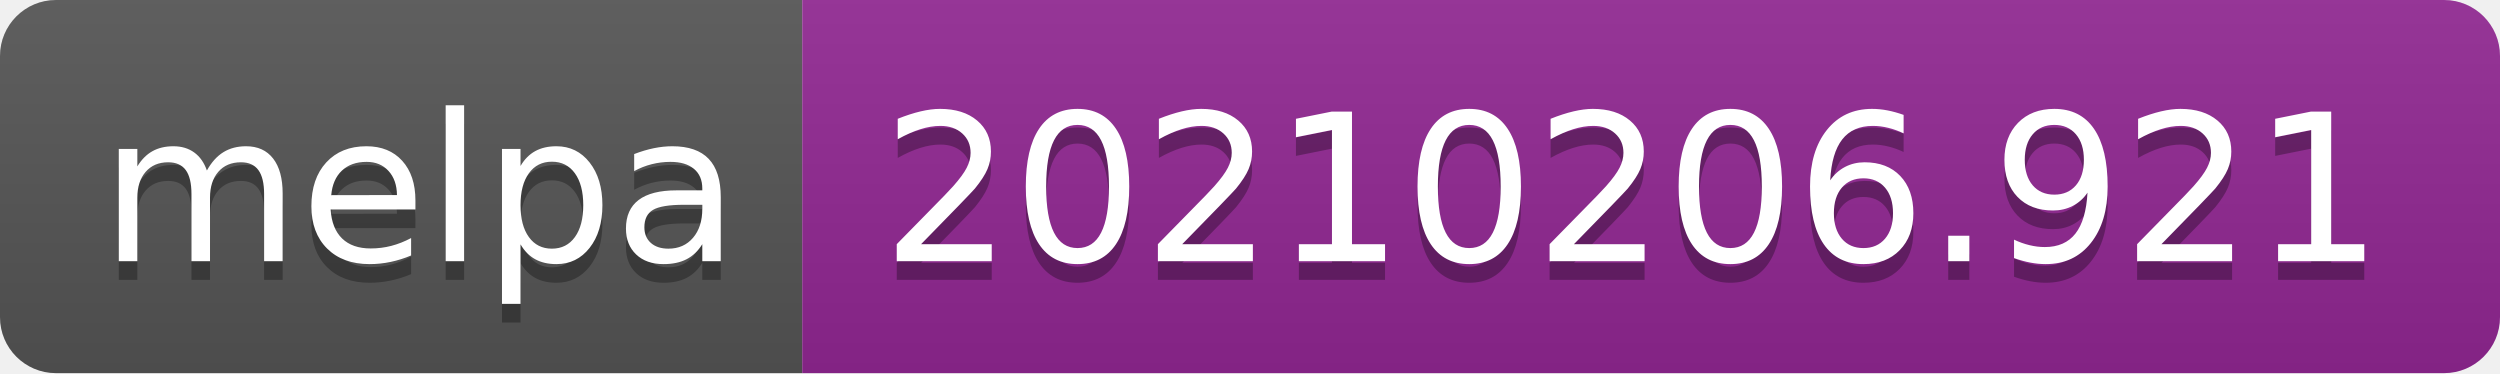
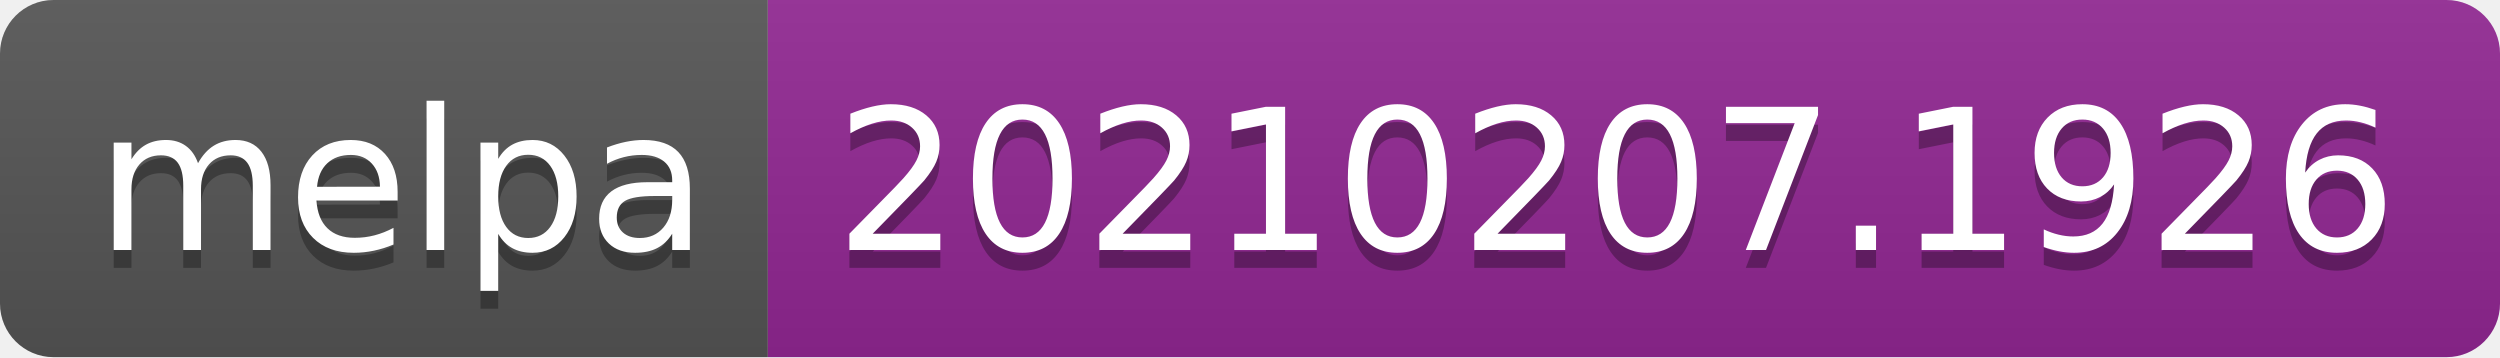
- <svg xmlns="http://www.w3.org/2000/svg" width="134" height="20" role="img" aria-label="melpa: 20210206.921">
+ <svg xmlns="http://www.w3.org/2000/svg" width="140" height="20" role="img" aria-label="melpa: 20210207.1926">
  <linearGradient id="s" x2="0" y2="100%">
    <stop offset="0" stop-color="#bbb" stop-opacity=".1" />
    <stop offset="1" stop-opacity=".1" />
  </linearGradient>
  <clipPath id="r">
-     <rect width="134" height="20" rx="3" fill="#fff" />
+     <rect width="140" height="20" rx="3" fill="#fff" />
  </clipPath>
  <g clip-path="url(#r)">
    <rect width="43" height="20" fill="#555" />
-     <rect x="43" width="91" height="20" fill="#922793" />
-     <rect width="134" height="20" fill="url(#s)" />
+     <rect x="43" width="97" height="20" fill="#922793" />
+     <rect width="140" height="20" fill="url(#s)" />
  </g>
  <g fill="#fff" text-anchor="middle" font-family="Verdana,Geneva,DejaVu Sans,sans-serif" text-rendering="geometricPrecision" font-size="110">
    <text aria-hidden="true" x="225" y="150" fill="#010101" fill-opacity=".3" transform="scale(.1)" textLength="330">melpa</text>
    <text x="225" y="140" transform="scale(.1)" fill="#fff" textLength="330">melpa</text>
-     <text aria-hidden="true" x="875" y="150" fill="#010101" fill-opacity=".3" transform="scale(.1)" textLength="810">20210206.921</text>
-     <text x="875" y="140" transform="scale(.1)" fill="#fff" textLength="810">20210206.921</text>
+     <text aria-hidden="true" x="905" y="150" fill="#010101" fill-opacity=".3" transform="scale(.1)" textLength="870">20210207.1926</text>
+     <text x="905" y="140" transform="scale(.1)" fill="#fff" textLength="870">20210207.1926</text>
  </g>
</svg>
